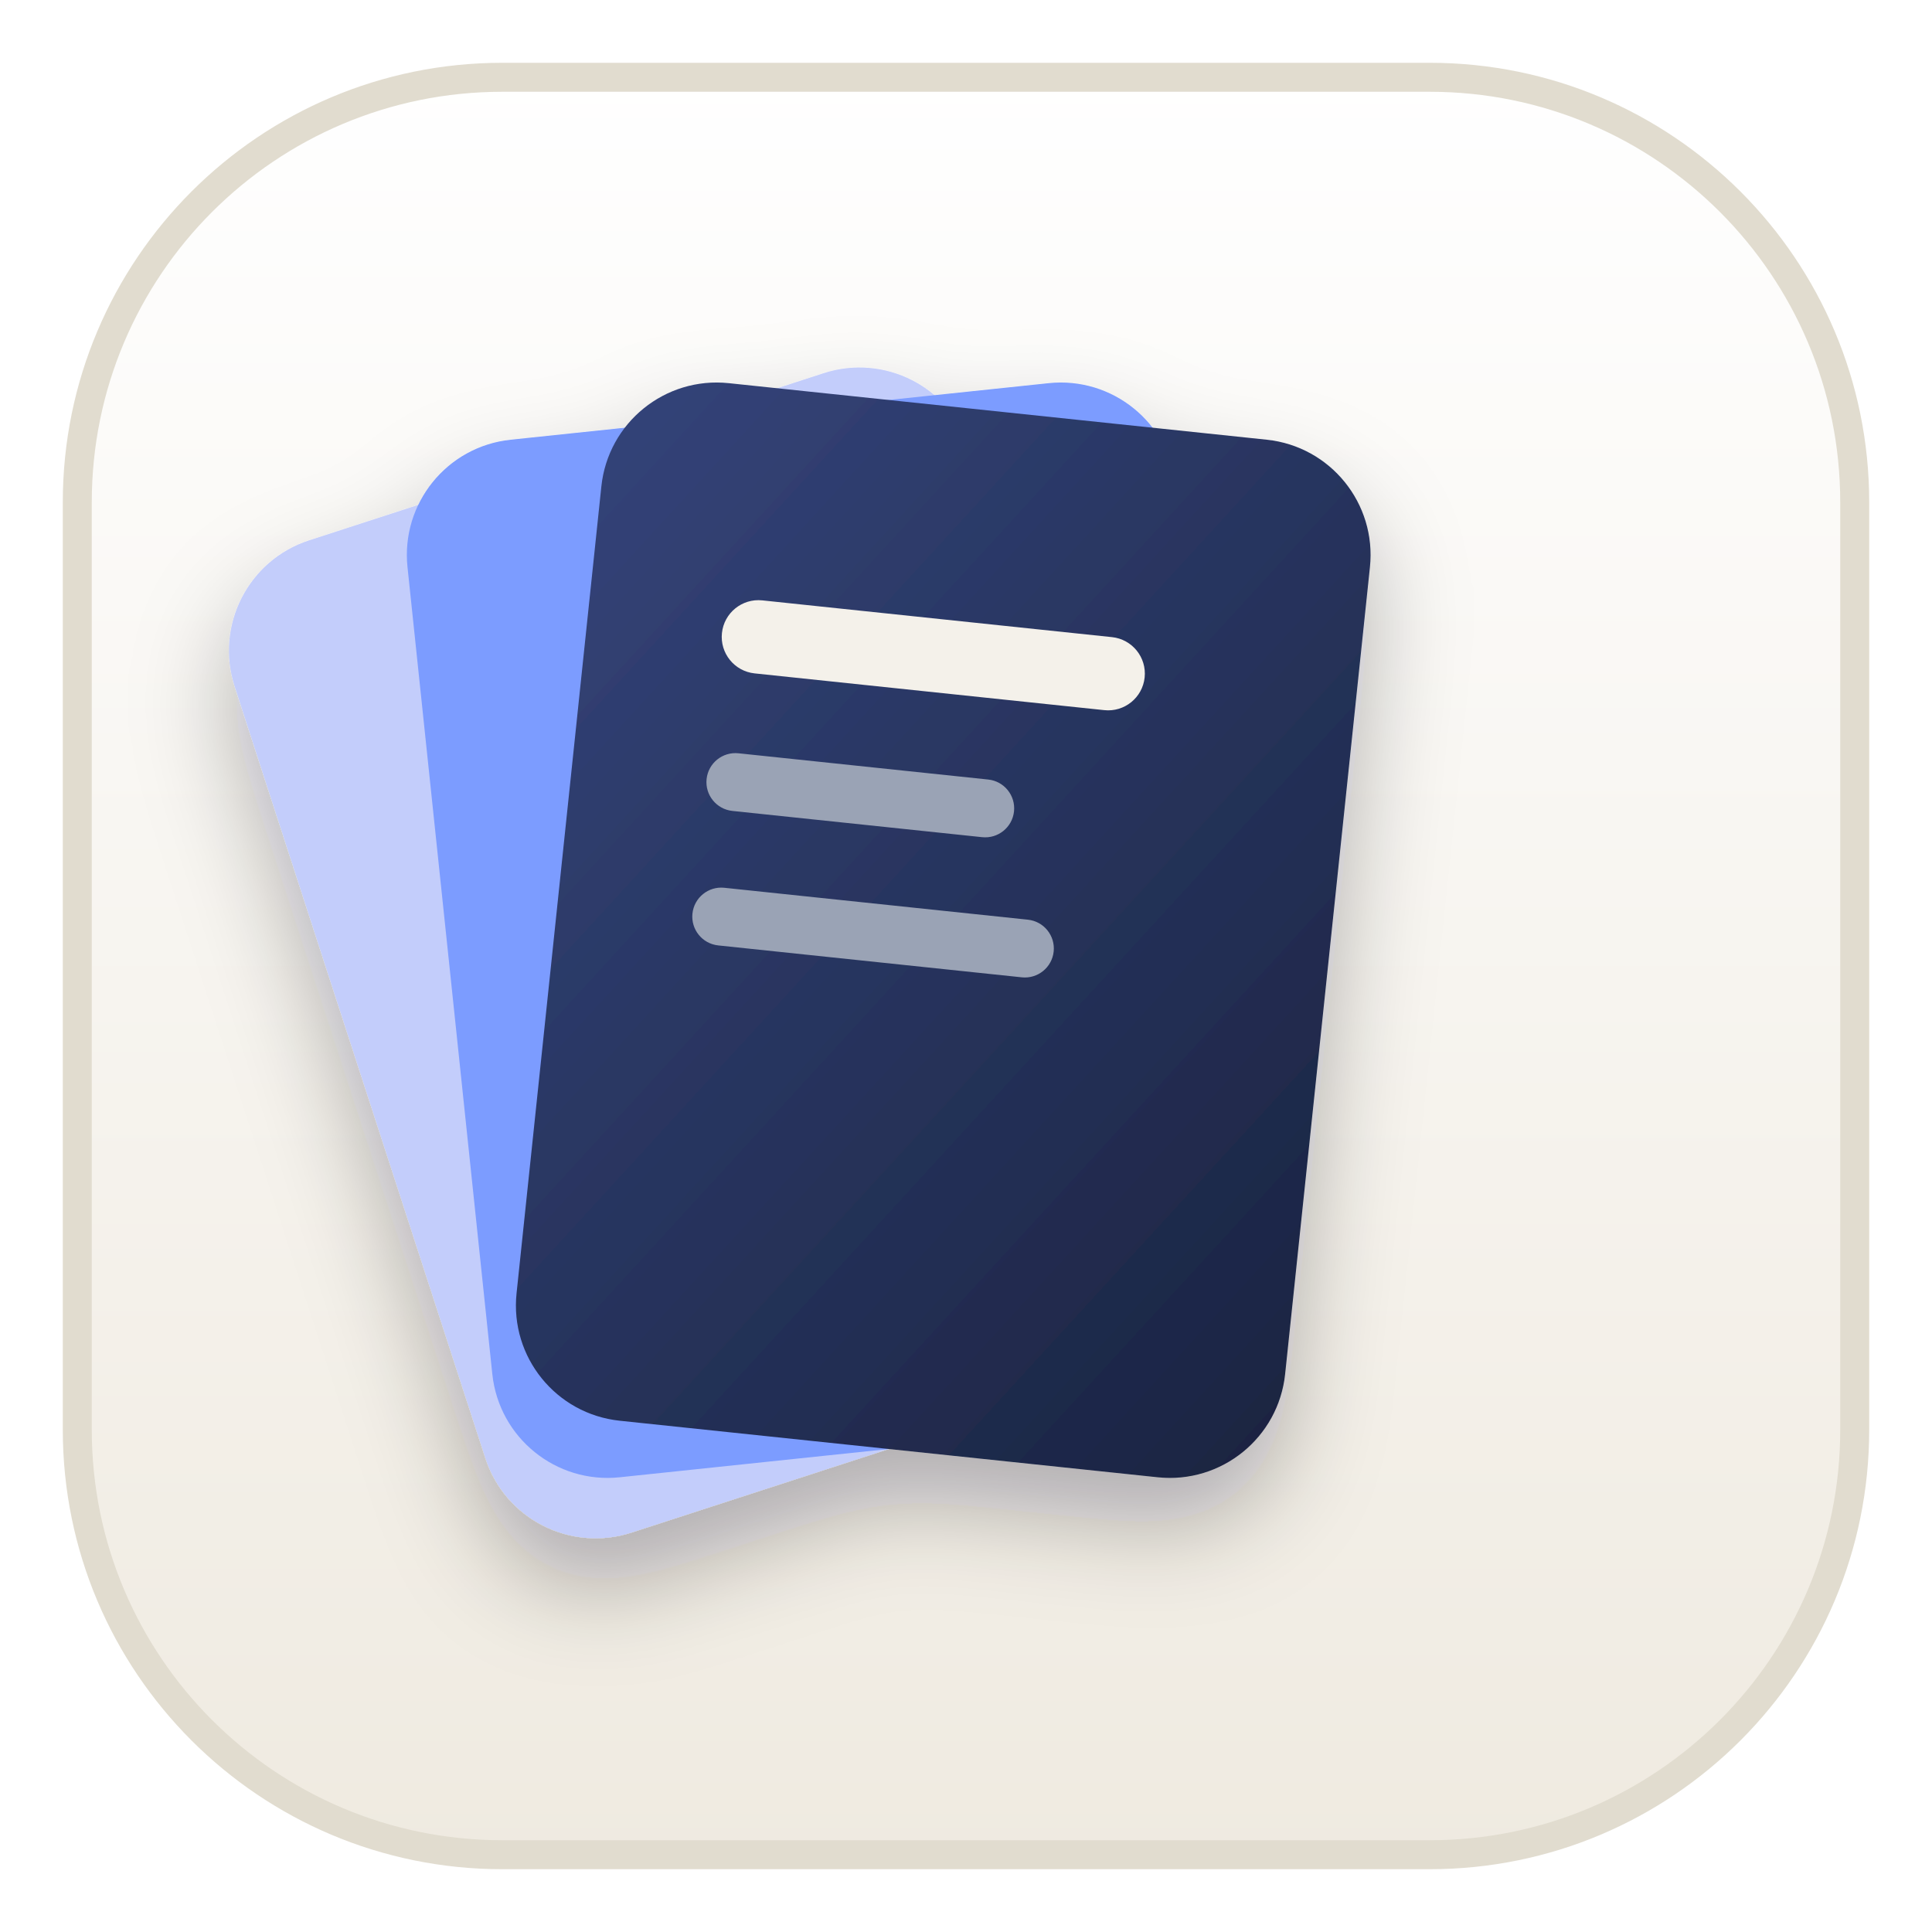
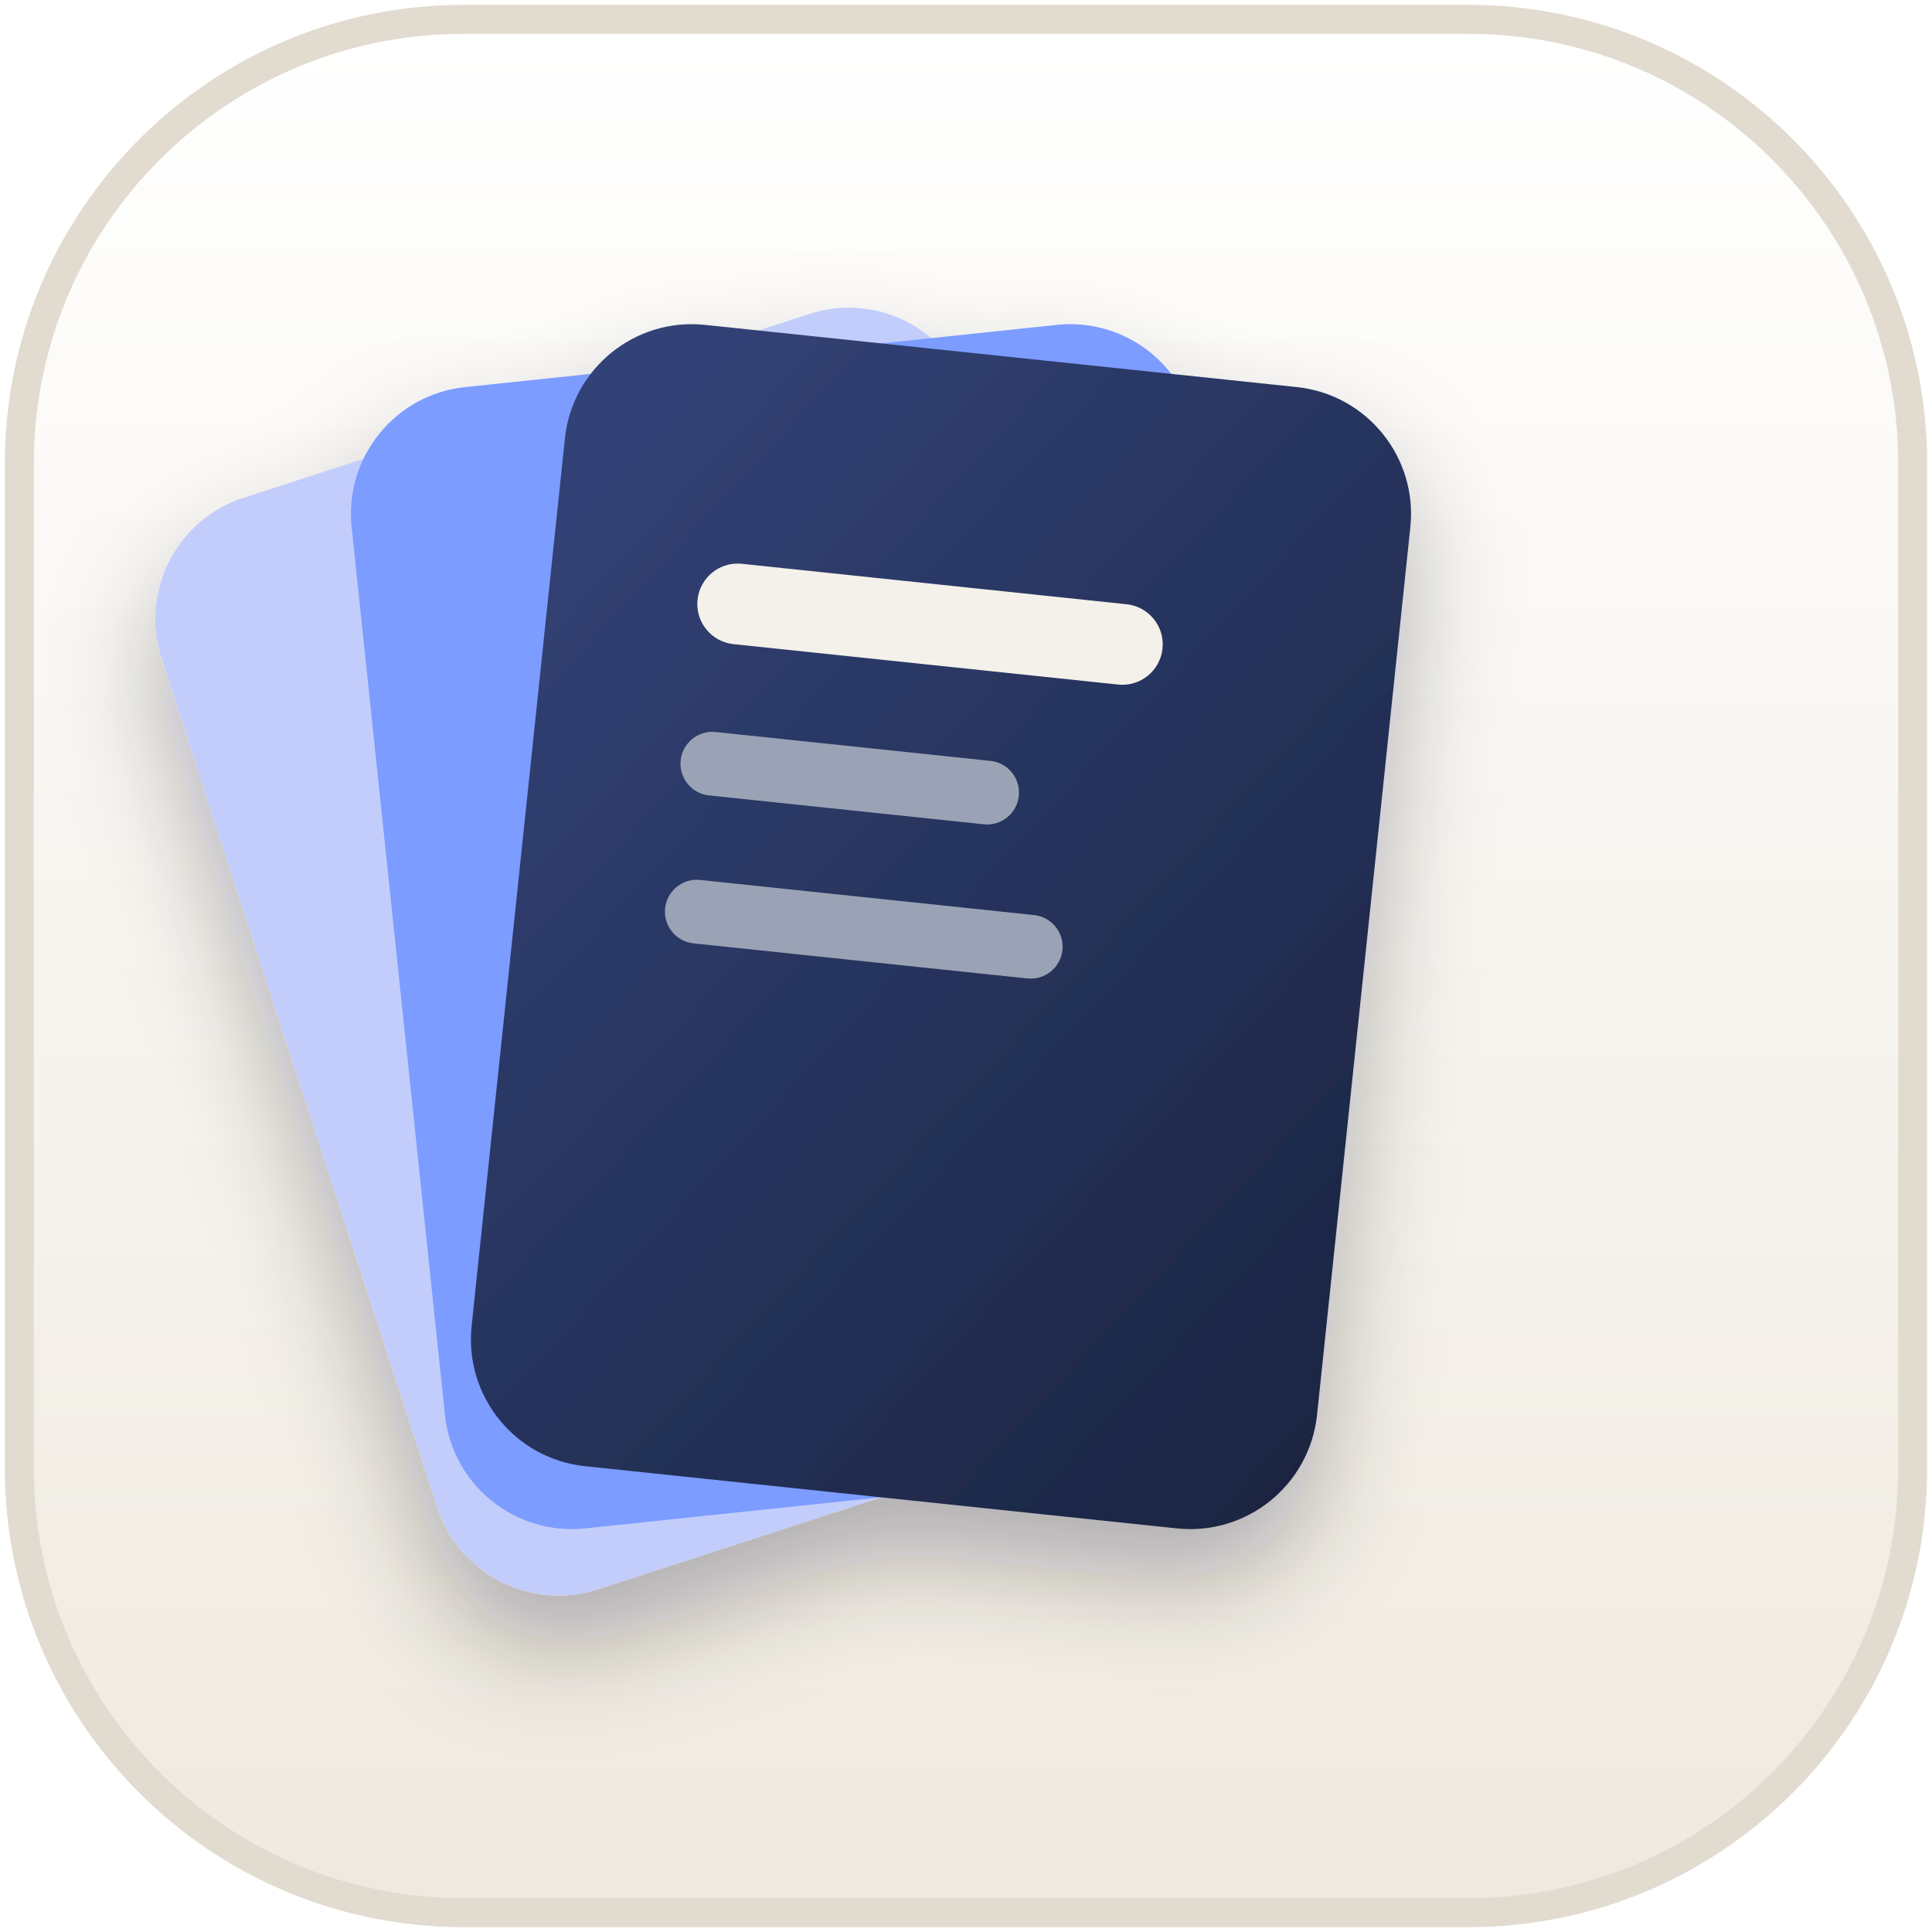
<svg xmlns="http://www.w3.org/2000/svg" viewBox="0 0 100 100">
  <defs>
    <filter id="sh" x="-20%" y="-20%" width="140%" height="150%">
      <feDropShadow dx="0" dy="2.5" stdDeviation="2.5" flood-color="#0b1020" flood-opacity=".28" />
    </filter>
    <linearGradient id="bg" x1="0" y1="0" x2="0" y2="1">
      <stop offset="0" stop-color="#ffffff" />
      <stop offset="1" stop-color="#efeae0" />
    </linearGradient>
    <linearGradient id="fr" x1="0" y1="0" x2="1" y2="1">
      <stop offset="0" stop-color="#34447a" />
      <stop offset="1" stop-color="#1a2340" />
    </linearGradient>
  </defs>
-   <rect x="4" y="4" width="92" height="92" rx="22" fill="url(#bg)" stroke="#e1dccf" stroke-width="1.5" />
-   <g filter="url(#sh)">
-     <rect x="26.0" y="21.0" width="40" height="54" rx="6" fill="#c3cdfb" transform="rotate(-18 46 75.0)" />
-     <rect x="26.0" y="21.0" width="40" height="54" rx="6" fill="#7c9cff" transform="rotate(-6 46 75.0)" />
-     <rect x="26.0" y="21.0" width="40" height="54" rx="6" fill="url(#fr)" transform="rotate(6 46 75.0)" />
-     <g transform="rotate(6 46 75.0)">
-       <rect x="33.0" y="32.0" width="22.0" height="3.8" rx="1.9" fill="#f4f1ea" />
-       <rect x="33.0" y="40.0" width="16.0" height="3" rx="1.5" fill="#9aa3b5" />
-       <rect x="33.0" y="47.0" width="18.8" height="3" rx="1.5" fill="#9aa3b5" />
+   <rect x="1" y="1" width="98" height="98" rx="23" fill="url(#bg)" stroke="#e1dccf" stroke-width="1.5" />
+   <g transform="translate(50 50) scale(1.1) translate(-50 -50)">
+     <g filter="url(#sh)">
+       <rect x="26.0" y="21.0" width="40" height="54" rx="6" fill="#c3cdfb" transform="rotate(-18 46 75.0)" />
+       <rect x="26.0" y="21.0" width="40" height="54" rx="6" fill="#7c9cff" transform="rotate(-6 46 75.0)" />
+       <rect x="26.0" y="21.0" width="40" height="54" rx="6" fill="url(#fr)" transform="rotate(6 46 75.0)" />
+       <g transform="rotate(6 46 75.0)">
+         <rect x="33.0" y="32.0" width="22.0" height="3.8" rx="1.9" fill="#f4f1ea" />
+         <rect x="33.0" y="40.0" width="16.0" height="3" rx="1.5" fill="#9aa3b5" />
+         <rect x="33.0" y="47.0" width="18.8" height="3" rx="1.5" fill="#9aa3b5" />
+       </g>
    </g>
  </g>
</svg>
